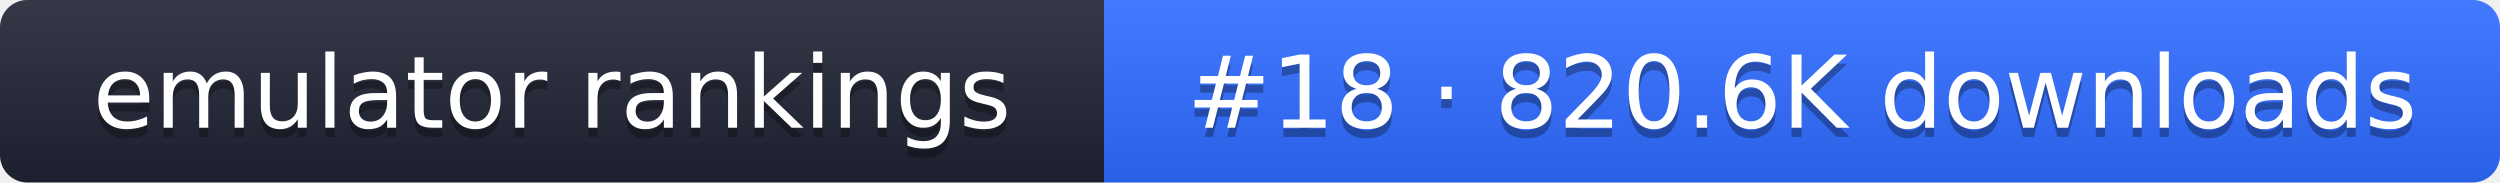
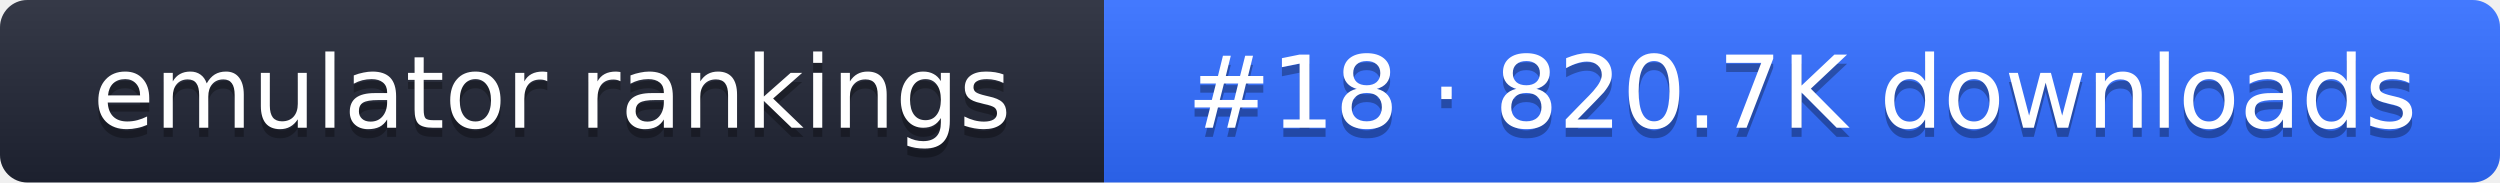
- <svg xmlns="http://www.w3.org/2000/svg" width="274" height="20" role="img" aria-label="emulator rankings: #18 · 820.6K downloads">
+ <svg xmlns="http://www.w3.org/2000/svg" width="274" height="20" role="img" aria-label="emulator rankings: #18 · 820.7K downloads">
  <linearGradient id="g" x2="0" y2="100%">
    <stop offset="0" stop-color="#fff" stop-opacity=".1" />
    <stop offset="1" stop-opacity=".1" />
  </linearGradient>
  <clipPath id="r">
    <rect width="274" height="20" rx="3" fill="#fff" />
  </clipPath>
  <g clip-path="url(#r)">
    <rect width="121" height="20" fill="#1f2433" />
    <rect x="121" width="153" height="20" fill="#2f6bff" />
    <rect width="274" height="20" fill="url(#g)" />
  </g>
  <g fill="#fff" text-anchor="middle" font-family="Verdana,DejaVu Sans,sans-serif" font-size="11">
    <text x="60.5" y="15" fill="#010101" fill-opacity=".3">emulator rankings</text>
    <text x="60.5" y="14">emulator rankings</text>
-     <text x="197.5" y="15" fill="#010101" fill-opacity=".3">#18 · 820.6K downloads</text>
-     <text x="197.5" y="14">#18 · 820.6K downloads</text>
+     <text x="197.5" y="15" fill="#010101" fill-opacity=".3">#18 · 820.7K downloads</text>
+     <text x="197.5" y="14">#18 · 820.7K downloads</text>
  </g>
</svg>
